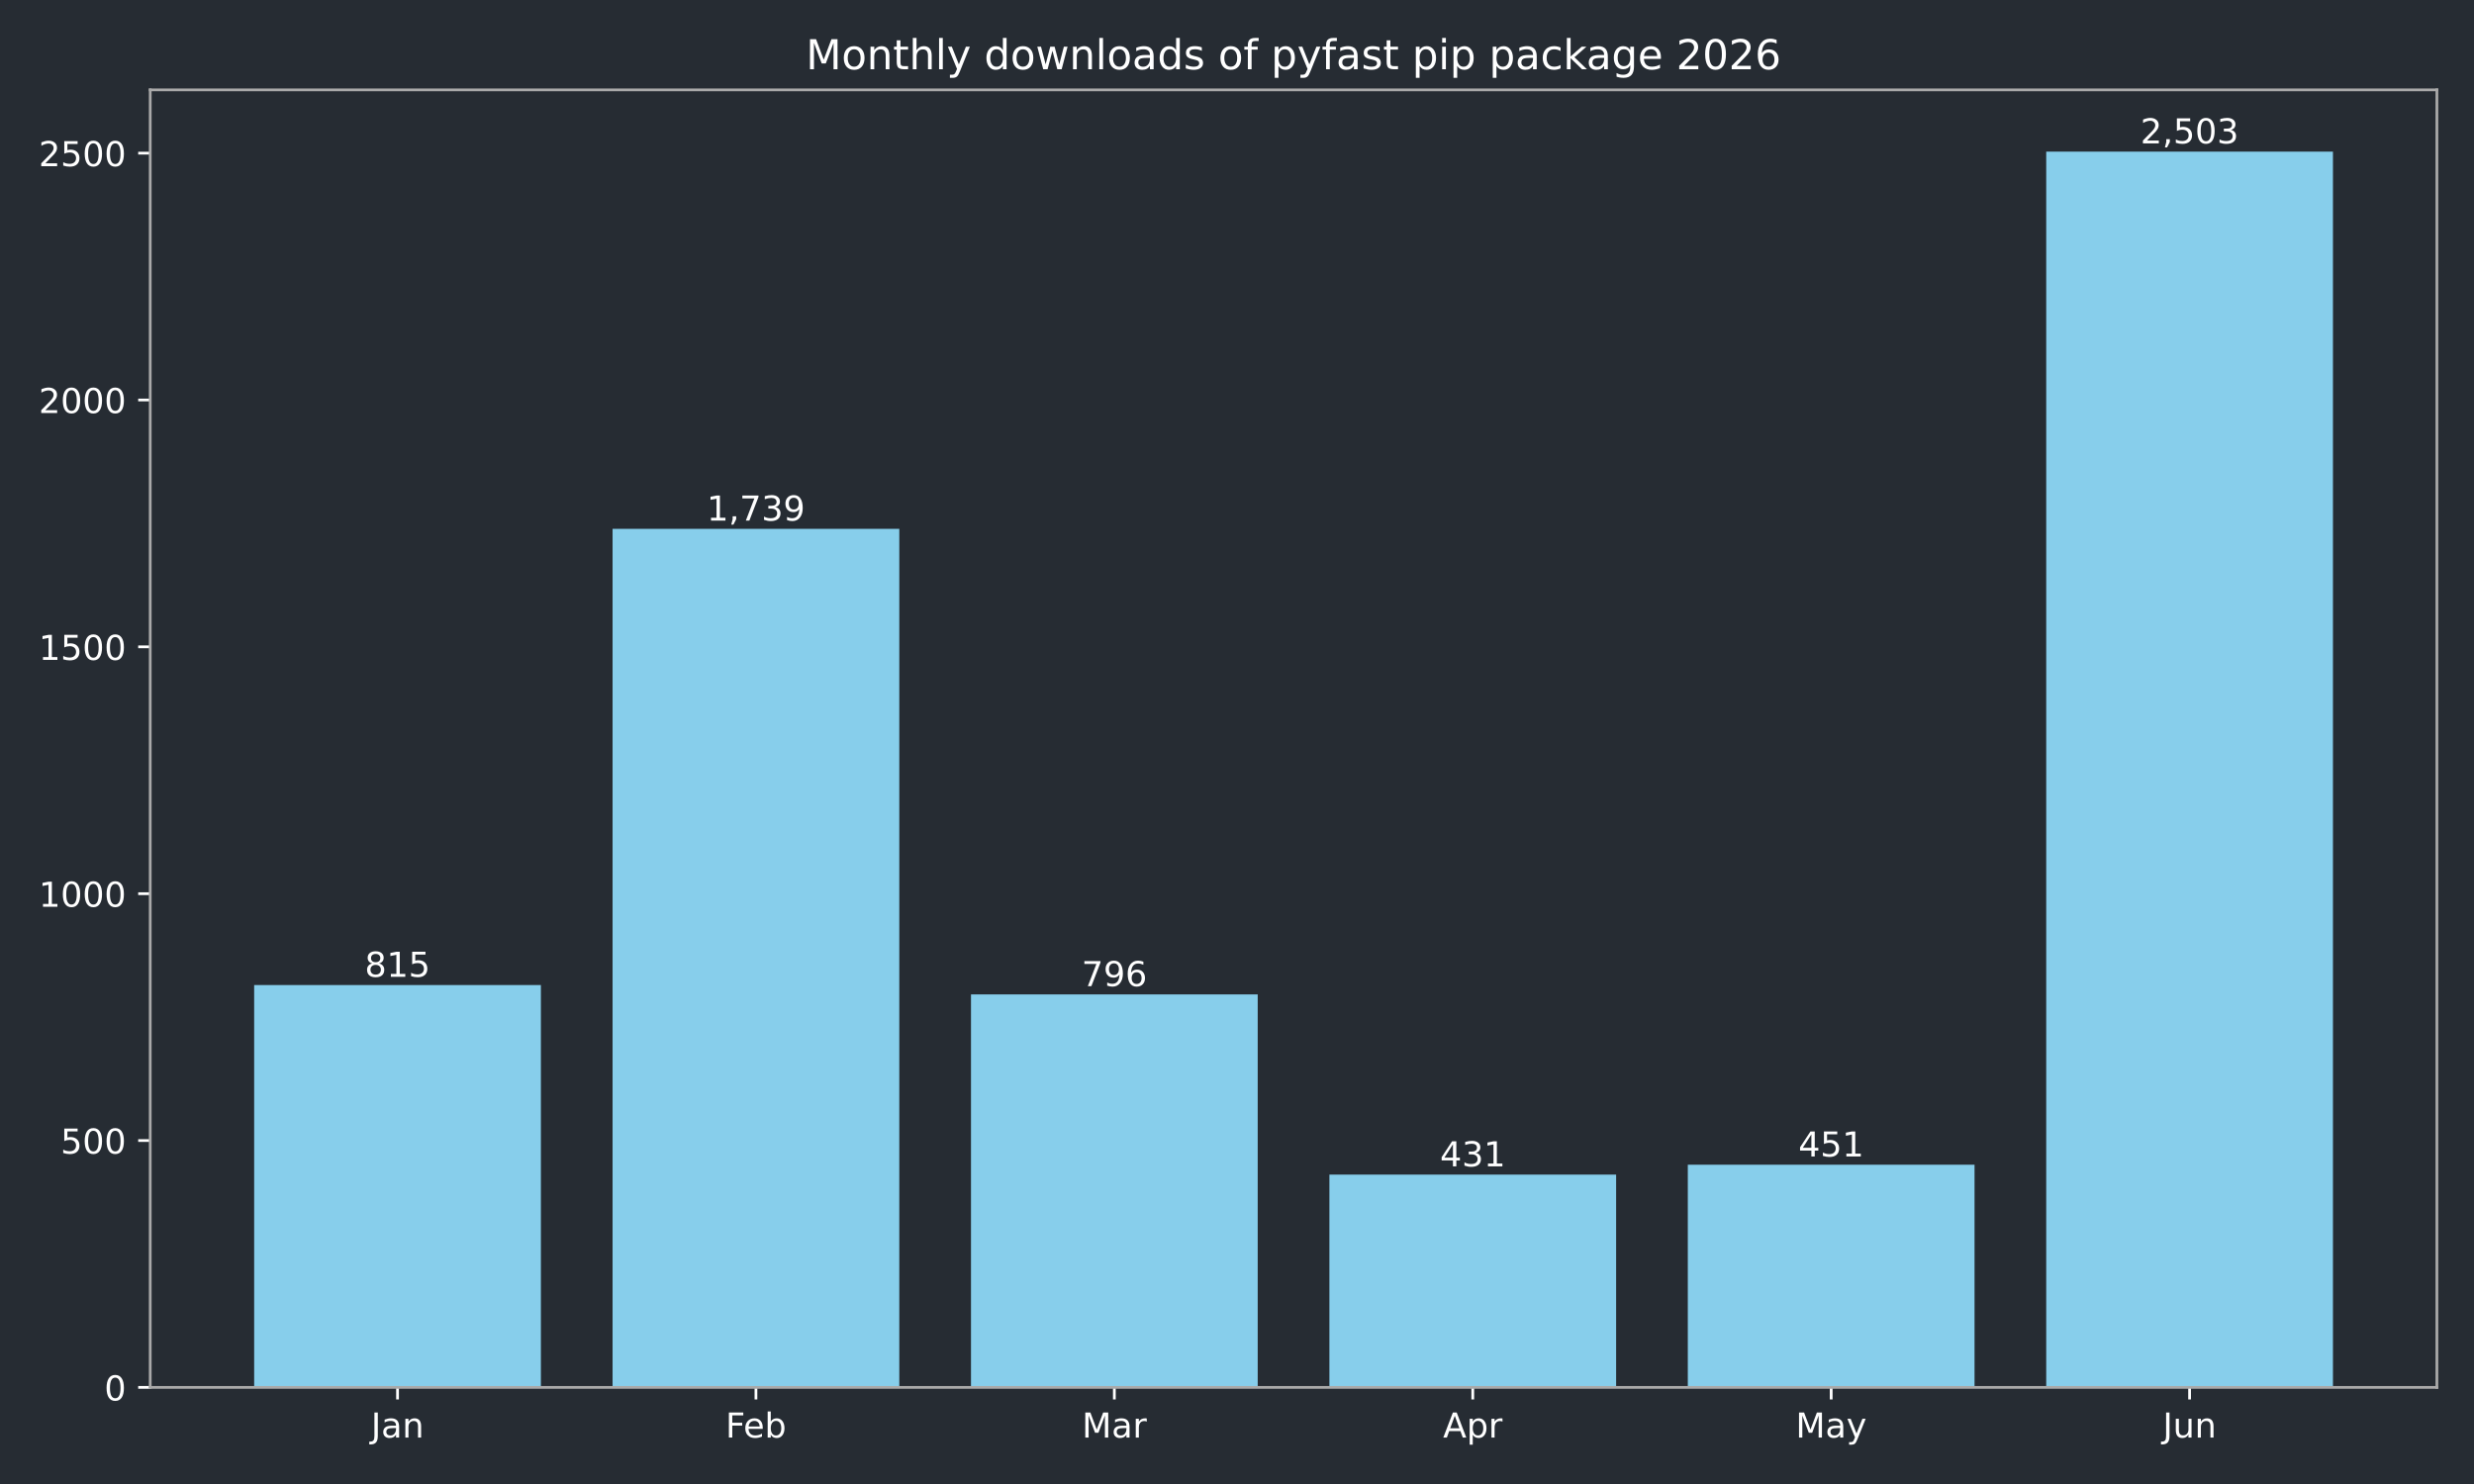
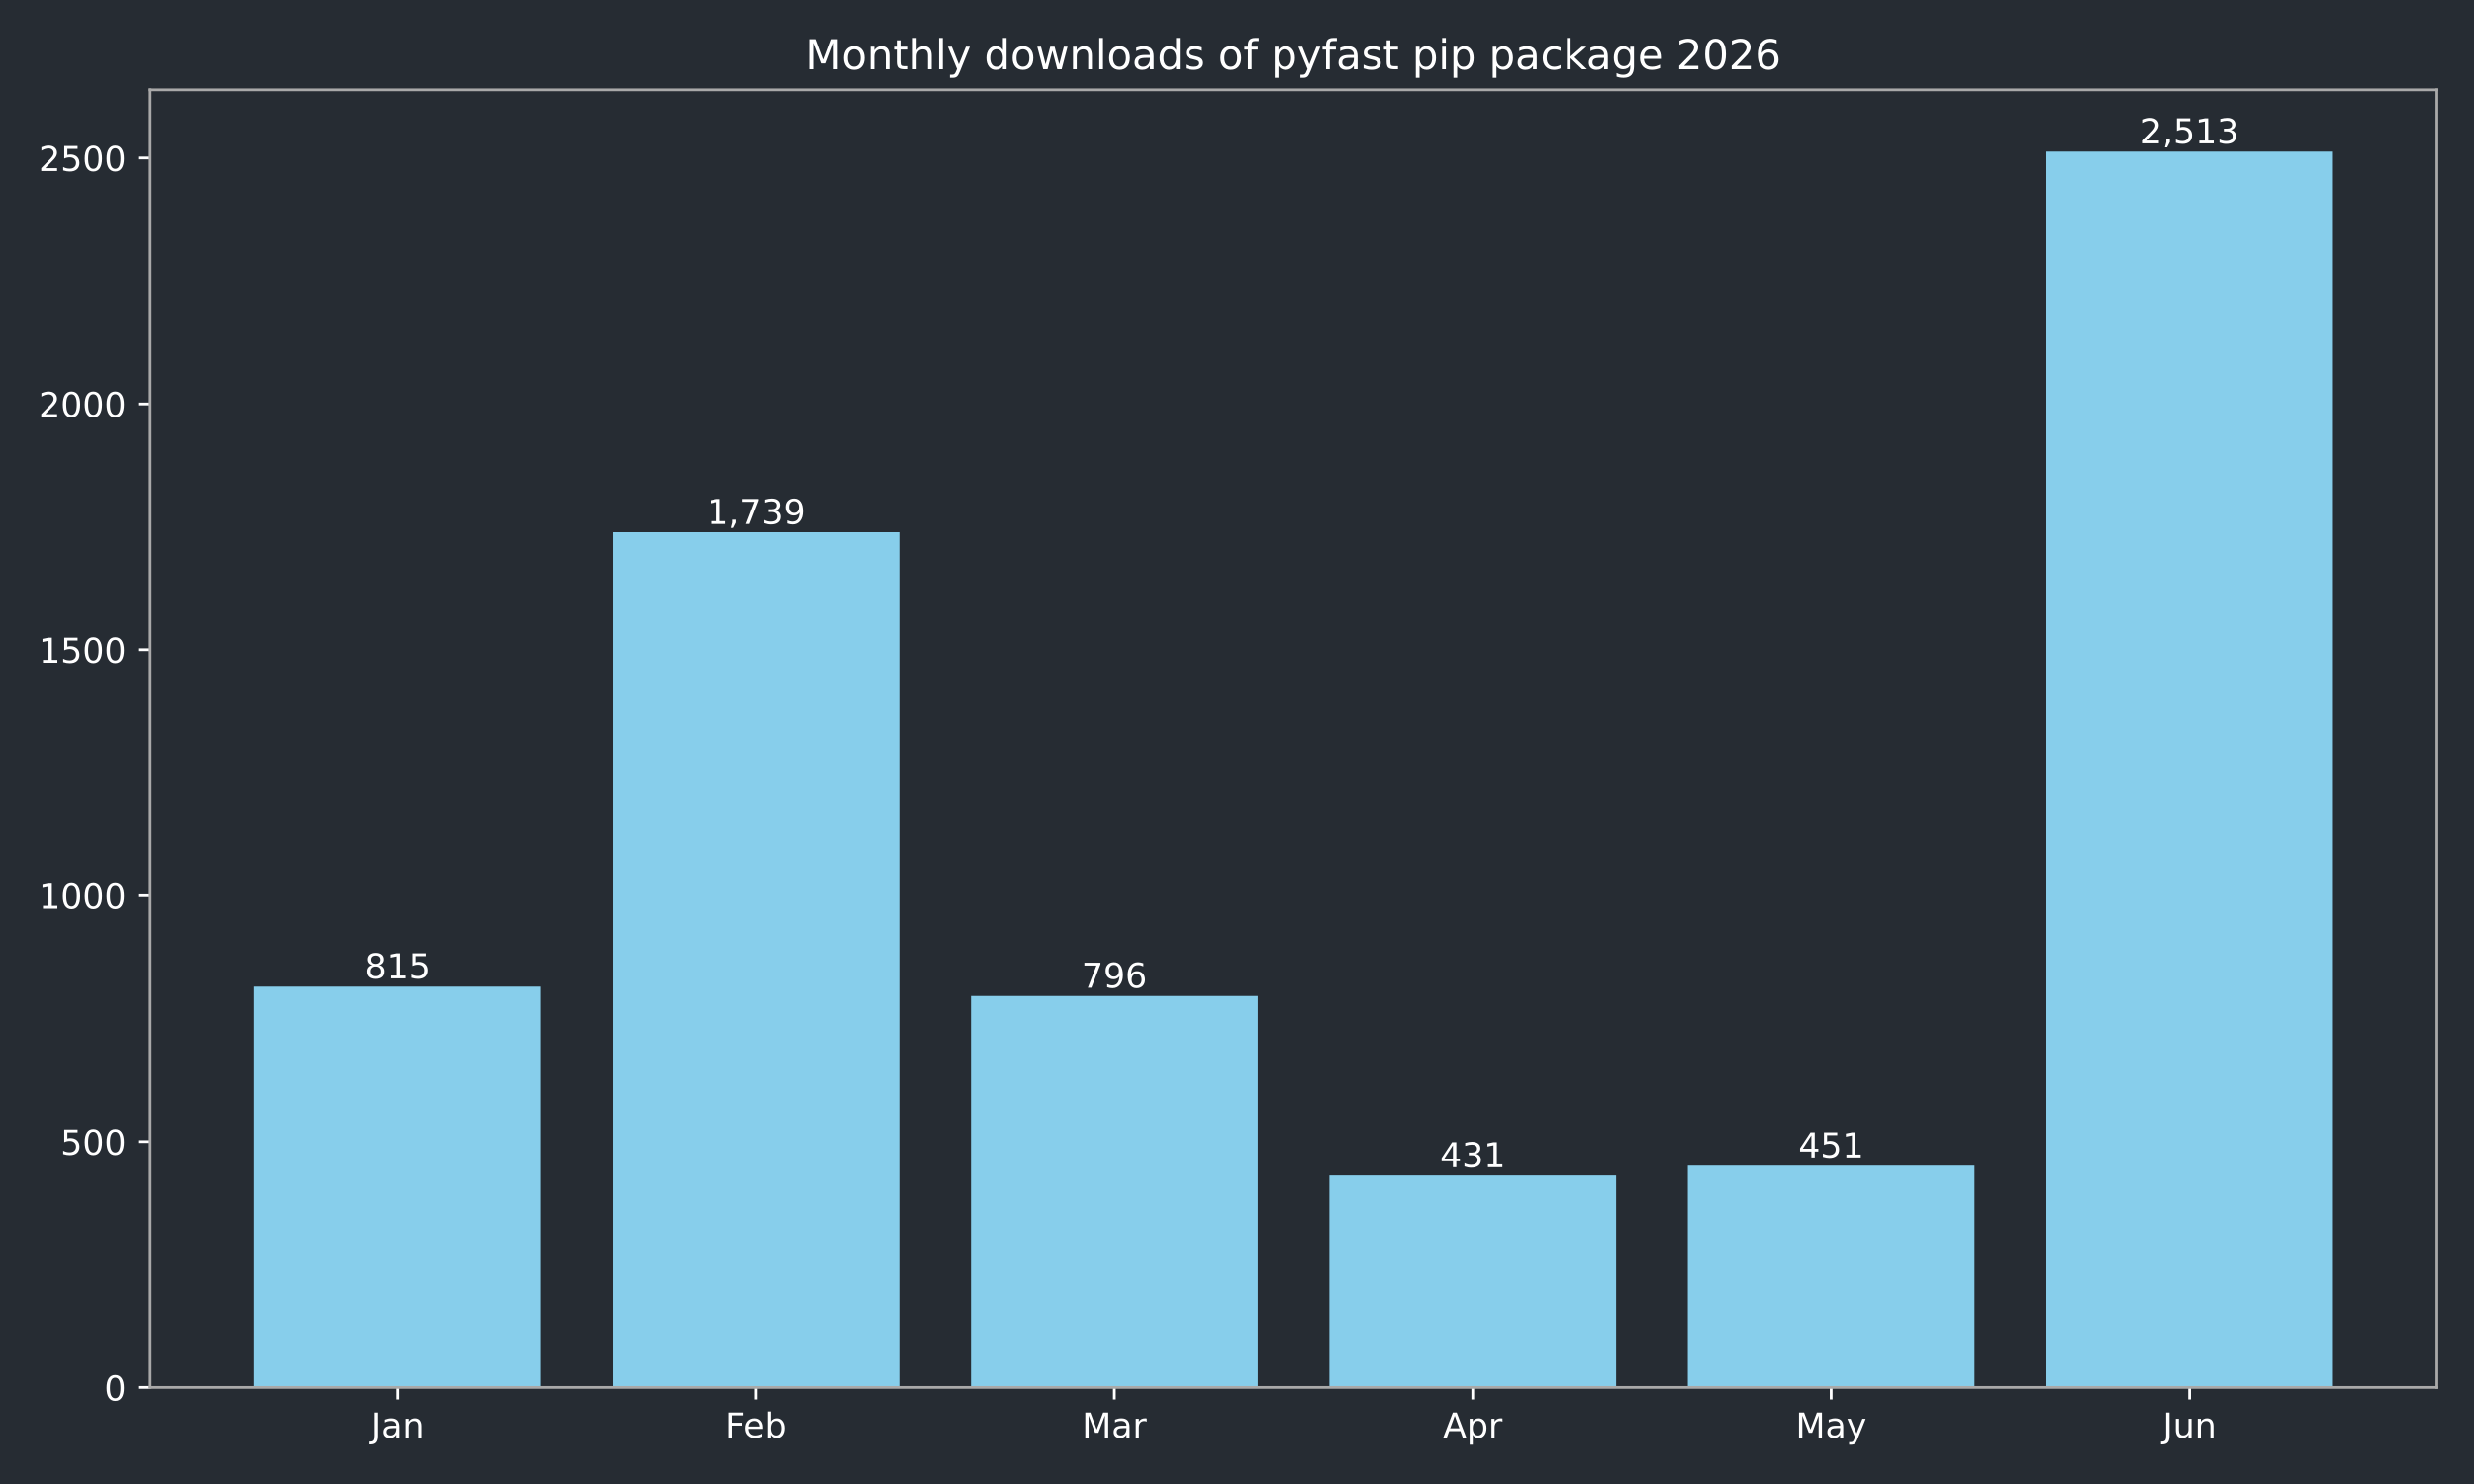
<svg xmlns="http://www.w3.org/2000/svg" xmlns:xlink="http://www.w3.org/1999/xlink" width="720pt" height="432pt" viewBox="0 0 720 432" version="1.1">
  <defs>
    <style type="text/css">*{stroke-linejoin: round; stroke-linecap: butt}</style>
  </defs>
  <g id="figure_1">
    <g id="patch_1">
      <path d="M 0 432  L 720 432  L 720 0  L 0 0  z " style="fill: #262c33" />
    </g>
    <g id="axes_1">
      <g id="patch_2">
        <path d="M 43.72 403.878  L 709.2 403.878  L 709.2 26.16  L 43.72 26.16  z " style="fill: #262c33" />
      </g>
      <g id="patch_3">
-         <path d="M 73.969 403.878  L 157.415 403.878  L 157.415 286.746  L 73.969 286.746  z " clip-path="url(#p3de3a4e38e)" style="fill: #87ceeb" />
+         <path d="M 73.969 403.878  L 157.415 403.878  L 157.415 287.212  L 73.969 287.212  z " clip-path="url(#p9ded29446f)" style="fill: #87ceeb" />
      </g>
      <g id="patch_4">
-         <path d="M 178.276 403.878  L 261.722 403.878  L 261.722 153.949  L 178.276 153.949  z " clip-path="url(#p3de3a4e38e)" style="fill: #87ceeb" />
+         <path d="M 178.276 403.878  L 261.722 403.878  L 261.722 154.943  L 178.276 154.943  z " clip-path="url(#p9ded29446f)" style="fill: #87ceeb" />
      </g>
      <g id="patch_5">
-         <path d="M 282.584 403.878  L 366.029 403.878  L 366.029 289.477  L 282.584 289.477  z " clip-path="url(#p3de3a4e38e)" style="fill: #87ceeb" />
+         <path d="M 282.584 403.878  L 366.029 403.878  L 366.029 289.932  L 282.584 289.932  z " clip-path="url(#p9ded29446f)" style="fill: #87ceeb" />
      </g>
      <g id="patch_6">
-         <path d="M 386.891 403.878  L 470.336 403.878  L 470.336 341.934  L 386.891 341.934  z " clip-path="url(#p3de3a4e38e)" style="fill: #87ceeb" />
+         <path d="M 386.891 403.878  L 470.336 403.878  L 470.336 342.181  L 386.891 342.181  z " clip-path="url(#p9ded29446f)" style="fill: #87ceeb" />
      </g>
      <g id="patch_7">
-         <path d="M 491.198 403.878  L 574.644 403.878  L 574.644 339.06  L 491.198 339.06  z " clip-path="url(#p3de3a4e38e)" style="fill: #87ceeb" />
+         <path d="M 491.198 403.878  L 574.644 403.878  L 574.644 339.318  L 491.198 339.318  z " clip-path="url(#p9ded29446f)" style="fill: #87ceeb" />
      </g>
      <g id="patch_8">
-         <path d="M 595.505 403.878  L 678.951 403.878  L 678.951 44.147  L 595.505 44.147  z " clip-path="url(#p3de3a4e38e)" style="fill: #87ceeb" />
+         <path d="M 595.505 403.878  L 678.951 403.878  L 678.951 44.147  L 595.505 44.147  z " clip-path="url(#p9ded29446f)" style="fill: #87ceeb" />
      </g>
      <g id="matplotlib.axis_1">
        <g id="xtick_1">
          <g id="line2d_1">
            <defs>
-               <path id="m561e42ad26" d="M 0 0  L 0 3.5  " style="stroke: #ffffff; stroke-width: 0.8" />
+               <path id="ma59e4123d2" d="M 0 0  L 0 3.5  " style="stroke: #ffffff; stroke-width: 0.8" />
            </defs>
            <g>
-               <use xlink:href="#m561e42ad26" x="115.692" y="403.878" style="fill: #ffffff; stroke: #ffffff; stroke-width: 0.8" />
+               <use xlink:href="#ma59e4123d2" x="115.692" y="403.878" style="fill: #ffffff; stroke: #ffffff; stroke-width: 0.8" />
            </g>
          </g>
          <g id="text_1">
            <g style="fill: #ffffff" transform="translate(107.9842 418.4753) scale(0.1 -0.1)">
              <defs>
                <path id="DejaVuSans-2d" d="M 628 4666  L 1259 4666  L 1259 325  Q 1259 -519 939 -900  Q 619 -1281 -91 -1281  L -331 -1281  L -331 -750  L -134 -750  Q 284 -750 456 -515  Q 628 -281 628 325  L 628 4666  z " transform="scale(0.015625)" />
                <path id="DejaVuSans-44" d="M 2194 1759  Q 1497 1759 1228 1600  Q 959 1441 959 1056  Q 959 750 1161 570  Q 1363 391 1709 391  Q 2188 391 2477 730  Q 2766 1069 2766 1631  L 2766 1759  L 2194 1759  z M 3341 1997  L 3341 0  L 2766 0  L 2766 531  Q 2569 213 2275 61  Q 1981 -91 1556 -91  Q 1019 -91 701 211  Q 384 513 384 1019  Q 384 1609 779 1909  Q 1175 2209 1959 2209  L 2766 2209  L 2766 2266  Q 2766 2663 2505 2880  Q 2244 3097 1772 3097  Q 1472 3097 1187 3025  Q 903 2953 641 2809  L 641 3341  Q 956 3463 1253 3523  Q 1550 3584 1831 3584  Q 2591 3584 2966 3190  Q 3341 2797 3341 1997  z " transform="scale(0.015625)" />
                <path id="DejaVuSans-51" d="M 3513 2113  L 3513 0  L 2938 0  L 2938 2094  Q 2938 2591 2744 2837  Q 2550 3084 2163 3084  Q 1697 3084 1428 2787  Q 1159 2491 1159 1978  L 1159 0  L 581 0  L 581 3500  L 1159 3500  L 1159 2956  Q 1366 3272 1645 3428  Q 1925 3584 2291 3584  Q 2894 3584 3203 3211  Q 3513 2838 3513 2113  z " transform="scale(0.015625)" />
              </defs>
              <use xlink:href="#DejaVuSans-2d" />
              <use xlink:href="#DejaVuSans-44" transform="translate(29.5 0)" />
              <use xlink:href="#DejaVuSans-51" transform="translate(90.78125 0)" />
            </g>
          </g>
        </g>
        <g id="xtick_2">
          <g id="line2d_2">
            <g>
-               <use xlink:href="#m561e42ad26" x="219.999" y="403.878" style="fill: #ffffff; stroke: #ffffff; stroke-width: 0.8" />
+               <use xlink:href="#ma59e4123d2" x="219.999" y="403.878" style="fill: #ffffff; stroke: #ffffff; stroke-width: 0.8" />
            </g>
          </g>
          <g id="text_2">
            <g style="fill: #ffffff" transform="translate(211.1461 418.4761) scale(0.1 -0.1)">
              <defs>
                <path id="DejaVuSans-29" d="M 628 4666  L 3309 4666  L 3309 4134  L 1259 4134  L 1259 2759  L 3109 2759  L 3109 2228  L 1259 2228  L 1259 0  L 628 0  L 628 4666  z " transform="scale(0.015625)" />
                <path id="DejaVuSans-48" d="M 3597 1894  L 3597 1613  L 953 1613  Q 991 1019 1311 708  Q 1631 397 2203 397  Q 2534 397 2845 478  Q 3156 559 3463 722  L 3463 178  Q 3153 47 2828 -22  Q 2503 -91 2169 -91  Q 1331 -91 842 396  Q 353 884 353 1716  Q 353 2575 817 3079  Q 1281 3584 2069 3584  Q 2775 3584 3186 3129  Q 3597 2675 3597 1894  z M 3022 2063  Q 3016 2534 2758 2815  Q 2500 3097 2075 3097  Q 1594 3097 1305 2825  Q 1016 2553 972 2059  L 3022 2063  z " transform="scale(0.015625)" />
                <path id="DejaVuSans-45" d="M 3116 1747  Q 3116 2381 2855 2742  Q 2594 3103 2138 3103  Q 1681 3103 1420 2742  Q 1159 2381 1159 1747  Q 1159 1113 1420 752  Q 1681 391 2138 391  Q 2594 391 2855 752  Q 3116 1113 3116 1747  z M 1159 2969  Q 1341 3281 1617 3432  Q 1894 3584 2278 3584  Q 2916 3584 3314 3078  Q 3713 2572 3713 1747  Q 3713 922 3314 415  Q 2916 -91 2278 -91  Q 1894 -91 1617 61  Q 1341 213 1159 525  L 1159 0  L 581 0  L 581 4863  L 1159 4863  L 1159 2969  z " transform="scale(0.015625)" />
              </defs>
              <use xlink:href="#DejaVuSans-29" />
              <use xlink:href="#DejaVuSans-48" transform="translate(52.04688 0)" />
              <use xlink:href="#DejaVuSans-45" transform="translate(113.5781 0)" />
            </g>
          </g>
        </g>
        <g id="xtick_3">
          <g id="line2d_3">
            <g>
-               <use xlink:href="#m561e42ad26" x="324.306" y="403.878" style="fill: #ffffff; stroke: #ffffff; stroke-width: 0.8" />
+               <use xlink:href="#ma59e4123d2" x="324.306" y="403.878" style="fill: #ffffff; stroke: #ffffff; stroke-width: 0.8" />
            </g>
          </g>
          <g id="text_3">
            <g style="fill: #ffffff" transform="translate(314.8728 418.4753) scale(0.1 -0.1)">
              <defs>
                <path id="DejaVuSans-30" d="M 628 4666  L 1569 4666  L 2759 1491  L 3956 4666  L 4897 4666  L 4897 0  L 4281 0  L 4281 4097  L 3078 897  L 2444 897  L 1241 4097  L 1241 0  L 628 0  L 628 4666  z " transform="scale(0.015625)" />
                <path id="DejaVuSans-55" d="M 2631 2963  Q 2534 3019 2420 3045  Q 2306 3072 2169 3072  Q 1681 3072 1420 2755  Q 1159 2438 1159 1844  L 1159 0  L 581 0  L 581 3500  L 1159 3500  L 1159 2956  Q 1341 3275 1631 3429  Q 1922 3584 2338 3584  Q 2397 3584 2469 3576  Q 2541 3569 2628 3553  L 2631 2963  z " transform="scale(0.015625)" />
              </defs>
              <use xlink:href="#DejaVuSans-30" />
              <use xlink:href="#DejaVuSans-44" transform="translate(86.28125 0)" />
              <use xlink:href="#DejaVuSans-55" transform="translate(147.5625 0)" />
            </g>
          </g>
        </g>
        <g id="xtick_4">
          <g id="line2d_4">
            <g>
-               <use xlink:href="#m561e42ad26" x="428.614" y="403.878" style="fill: #ffffff; stroke: #ffffff; stroke-width: 0.8" />
+               <use xlink:href="#ma59e4123d2" x="428.614" y="403.878" style="fill: #ffffff; stroke: #ffffff; stroke-width: 0.8" />
            </g>
          </g>
          <g id="text_4">
            <g style="fill: #ffffff" transform="translate(419.9636 418.4753) scale(0.1 -0.1)">
              <defs>
                <path id="DejaVuSans-24" d="M 2188 4044  L 1331 1722  L 3047 1722  L 2188 4044  z M 1831 4666  L 2547 4666  L 4325 0  L 3669 0  L 3244 1197  L 1141 1197  L 716 0  L 50 0  L 1831 4666  z " transform="scale(0.015625)" />
                <path id="DejaVuSans-53" d="M 1159 525  L 1159 -1331  L 581 -1331  L 581 3500  L 1159 3500  L 1159 2969  Q 1341 3281 1617 3432  Q 1894 3584 2278 3584  Q 2916 3584 3314 3078  Q 3713 2572 3713 1747  Q 3713 922 3314 415  Q 2916 -91 2278 -91  Q 1894 -91 1617 61  Q 1341 213 1159 525  z M 3116 1747  Q 3116 2381 2855 2742  Q 2594 3103 2138 3103  Q 1681 3103 1420 2742  Q 1159 2381 1159 1747  Q 1159 1113 1420 752  Q 1681 391 2138 391  Q 2594 391 2855 752  Q 3116 1113 3116 1747  z " transform="scale(0.015625)" />
              </defs>
              <use xlink:href="#DejaVuSans-24" />
              <use xlink:href="#DejaVuSans-53" transform="translate(68.40625 0)" />
              <use xlink:href="#DejaVuSans-55" transform="translate(131.8906 0)" />
            </g>
          </g>
        </g>
        <g id="xtick_5">
          <g id="line2d_5">
            <g>
-               <use xlink:href="#m561e42ad26" x="532.921" y="403.878" style="fill: #ffffff; stroke: #ffffff; stroke-width: 0.8" />
+               <use xlink:href="#ma59e4123d2" x="532.921" y="403.878" style="fill: #ffffff; stroke: #ffffff; stroke-width: 0.8" />
            </g>
          </g>
          <g id="text_5">
            <g style="fill: #ffffff" transform="translate(522.5833 418.4753) scale(0.1 -0.1)">
              <defs>
                <path id="DejaVuSans-5c" d="M 2059 -325  Q 1816 -950 1584 -1140  Q 1353 -1331 966 -1331  L 506 -1331  L 506 -850  L 844 -850  Q 1081 -850 1212 -737  Q 1344 -625 1503 -206  L 1606 56  L 191 3500  L 800 3500  L 1894 763  L 2988 3500  L 3597 3500  L 2059 -325  z " transform="scale(0.015625)" />
              </defs>
              <use xlink:href="#DejaVuSans-30" />
              <use xlink:href="#DejaVuSans-44" transform="translate(86.28125 0)" />
              <use xlink:href="#DejaVuSans-5c" transform="translate(147.5625 0)" />
            </g>
          </g>
        </g>
        <g id="xtick_6">
          <g id="line2d_6">
            <g>
-               <use xlink:href="#m561e42ad26" x="637.228" y="403.878" style="fill: #ffffff; stroke: #ffffff; stroke-width: 0.8" />
+               <use xlink:href="#ma59e4123d2" x="637.228" y="403.878" style="fill: #ffffff; stroke: #ffffff; stroke-width: 0.8" />
            </g>
          </g>
          <g id="text_6">
            <g style="fill: #ffffff" transform="translate(629.4155 418.4753) scale(0.1 -0.1)">
              <defs>
                <path id="DejaVuSans-58" d="M 544 1381  L 544 3500  L 1119 3500  L 1119 1403  Q 1119 906 1312 657  Q 1506 409 1894 409  Q 2359 409 2629 706  Q 2900 1003 2900 1516  L 2900 3500  L 3475 3500  L 3475 0  L 2900 0  L 2900 538  Q 2691 219 2414 64  Q 2138 -91 1772 -91  Q 1169 -91 856 284  Q 544 659 544 1381  z M 1991 3584  L 1991 3584  z " transform="scale(0.015625)" />
              </defs>
              <use xlink:href="#DejaVuSans-2d" />
              <use xlink:href="#DejaVuSans-58" transform="translate(29.5 0)" />
              <use xlink:href="#DejaVuSans-51" transform="translate(92.875 0)" />
            </g>
          </g>
        </g>
      </g>
      <g id="matplotlib.axis_2">
        <g id="ytick_1">
          <g id="line2d_7">
            <defs>
-               <path id="mfbcc512464" d="M 0 0  L -3.5 0  " style="stroke: #ffffff; stroke-width: 0.8" />
+               <path id="md120dd3f41" d="M 0 0  L -3.5 0  " style="stroke: #ffffff; stroke-width: 0.8" />
            </defs>
            <g>
-               <use xlink:href="#mfbcc512464" x="43.72" y="403.878" style="fill: #ffffff; stroke: #ffffff; stroke-width: 0.8" />
+               <use xlink:href="#md120dd3f41" x="43.72" y="403.878" style="fill: #ffffff; stroke: #ffffff; stroke-width: 0.8" />
            </g>
          </g>
          <g id="text_7">
            <g style="fill: #ffffff" transform="translate(30.3575 407.6765) scale(0.1 -0.1)">
              <defs>
                <path id="DejaVuSans-13" d="M 2034 4250  Q 1547 4250 1301 3770  Q 1056 3291 1056 2328  Q 1056 1369 1301 889  Q 1547 409 2034 409  Q 2525 409 2770 889  Q 3016 1369 3016 2328  Q 3016 3291 2770 3770  Q 2525 4250 2034 4250  z M 2034 4750  Q 2819 4750 3233 4129  Q 3647 3509 3647 2328  Q 3647 1150 3233 529  Q 2819 -91 2034 -91  Q 1250 -91 836 529  Q 422 1150 422 2328  Q 422 3509 836 4129  Q 1250 4750 2034 4750  z " transform="scale(0.015625)" />
              </defs>
              <use xlink:href="#DejaVuSans-13" />
            </g>
          </g>
        </g>
        <g id="ytick_2">
          <g id="line2d_8">
            <g>
-               <use xlink:href="#mfbcc512464" x="43.72" y="332.018" style="fill: #ffffff; stroke: #ffffff; stroke-width: 0.8" />
+               <use xlink:href="#md120dd3f41" x="43.72" y="332.304" style="fill: #ffffff; stroke: #ffffff; stroke-width: 0.8" />
            </g>
          </g>
          <g id="text_8">
-             <g style="fill: #ffffff" transform="translate(17.6325 335.8165) scale(0.1 -0.1)">
+             <g style="fill: #ffffff" transform="translate(17.6325 336.1024) scale(0.1 -0.1)">
              <defs>
                <path id="DejaVuSans-18" d="M 691 4666  L 3169 4666  L 3169 4134  L 1269 4134  L 1269 2991  Q 1406 3038 1543 3061  Q 1681 3084 1819 3084  Q 2600 3084 3056 2656  Q 3513 2228 3513 1497  Q 3513 744 3044 326  Q 2575 -91 1722 -91  Q 1428 -91 1123 -41  Q 819 9 494 109  L 494 744  Q 775 591 1075 516  Q 1375 441 1709 441  Q 2250 441 2565 725  Q 2881 1009 2881 1497  Q 2881 1984 2565 2268  Q 2250 2553 1709 2553  Q 1456 2553 1204 2497  Q 953 2441 691 2322  L 691 4666  z " transform="scale(0.015625)" />
              </defs>
              <use xlink:href="#DejaVuSans-18" />
              <use xlink:href="#DejaVuSans-13" transform="translate(63.625 0)" />
              <use xlink:href="#DejaVuSans-13" transform="translate(127.25 0)" />
            </g>
          </g>
        </g>
        <g id="ytick_3">
          <g id="line2d_9">
            <g>
-               <use xlink:href="#mfbcc512464" x="43.72" y="260.158" style="fill: #ffffff; stroke: #ffffff; stroke-width: 0.8" />
+               <use xlink:href="#md120dd3f41" x="43.72" y="260.73" style="fill: #ffffff; stroke: #ffffff; stroke-width: 0.8" />
            </g>
          </g>
          <g id="text_9">
-             <g style="fill: #ffffff" transform="translate(11.27 263.9565) scale(0.1 -0.1)">
+             <g style="fill: #ffffff" transform="translate(11.27 264.5284) scale(0.1 -0.1)">
              <defs>
                <path id="DejaVuSans-14" d="M 794 531  L 1825 531  L 1825 4091  L 703 3866  L 703 4441  L 1819 4666  L 2450 4666  L 2450 531  L 3481 531  L 3481 0  L 794 0  L 794 531  z " transform="scale(0.015625)" />
              </defs>
              <use xlink:href="#DejaVuSans-14" />
              <use xlink:href="#DejaVuSans-13" transform="translate(63.625 0)" />
              <use xlink:href="#DejaVuSans-13" transform="translate(127.25 0)" />
              <use xlink:href="#DejaVuSans-13" transform="translate(190.875 0)" />
            </g>
          </g>
        </g>
        <g id="ytick_4">
          <g id="line2d_10">
            <g>
-               <use xlink:href="#mfbcc512464" x="43.72" y="188.298" style="fill: #ffffff; stroke: #ffffff; stroke-width: 0.8" />
+               <use xlink:href="#md120dd3f41" x="43.72" y="189.156" style="fill: #ffffff; stroke: #ffffff; stroke-width: 0.8" />
            </g>
          </g>
          <g id="text_10">
-             <g style="fill: #ffffff" transform="translate(11.27 192.0965) scale(0.1 -0.1)">
+             <g style="fill: #ffffff" transform="translate(11.27 192.9544) scale(0.1 -0.1)">
              <use xlink:href="#DejaVuSans-14" />
              <use xlink:href="#DejaVuSans-18" transform="translate(63.625 0)" />
              <use xlink:href="#DejaVuSans-13" transform="translate(127.25 0)" />
              <use xlink:href="#DejaVuSans-13" transform="translate(190.875 0)" />
            </g>
          </g>
        </g>
        <g id="ytick_5">
          <g id="line2d_11">
            <g>
-               <use xlink:href="#mfbcc512464" x="43.72" y="116.438" style="fill: #ffffff; stroke: #ffffff; stroke-width: 0.8" />
+               <use xlink:href="#md120dd3f41" x="43.72" y="117.582" style="fill: #ffffff; stroke: #ffffff; stroke-width: 0.8" />
            </g>
          </g>
          <g id="text_11">
-             <g style="fill: #ffffff" transform="translate(11.27 120.2365) scale(0.1 -0.1)">
+             <g style="fill: #ffffff" transform="translate(11.27 121.3803) scale(0.1 -0.1)">
              <defs>
                <path id="DejaVuSans-15" d="M 1228 531  L 3431 531  L 3431 0  L 469 0  L 469 531  Q 828 903 1448 1529  Q 2069 2156 2228 2338  Q 2531 2678 2651 2914  Q 2772 3150 2772 3378  Q 2772 3750 2511 3984  Q 2250 4219 1831 4219  Q 1534 4219 1204 4116  Q 875 4013 500 3803  L 500 4441  Q 881 4594 1212 4672  Q 1544 4750 1819 4750  Q 2544 4750 2975 4387  Q 3406 4025 3406 3419  Q 3406 3131 3298 2873  Q 3191 2616 2906 2266  Q 2828 2175 2409 1742  Q 1991 1309 1228 531  z " transform="scale(0.015625)" />
              </defs>
              <use xlink:href="#DejaVuSans-15" />
              <use xlink:href="#DejaVuSans-13" transform="translate(63.625 0)" />
              <use xlink:href="#DejaVuSans-13" transform="translate(127.25 0)" />
              <use xlink:href="#DejaVuSans-13" transform="translate(190.875 0)" />
            </g>
          </g>
        </g>
        <g id="ytick_6">
          <g id="line2d_12">
            <g>
-               <use xlink:href="#mfbcc512464" x="43.72" y="44.578" style="fill: #ffffff; stroke: #ffffff; stroke-width: 0.8" />
+               <use xlink:href="#md120dd3f41" x="43.72" y="46.007" style="fill: #ffffff; stroke: #ffffff; stroke-width: 0.8" />
            </g>
          </g>
          <g id="text_12">
-             <g style="fill: #ffffff" transform="translate(11.27 48.37654) scale(0.1 -0.1)">
+             <g style="fill: #ffffff" transform="translate(11.27 49.80631) scale(0.1 -0.1)">
              <use xlink:href="#DejaVuSans-15" />
              <use xlink:href="#DejaVuSans-18" transform="translate(63.625 0)" />
              <use xlink:href="#DejaVuSans-13" transform="translate(127.25 0)" />
              <use xlink:href="#DejaVuSans-13" transform="translate(190.875 0)" />
            </g>
          </g>
        </g>
      </g>
      <g id="patch_9">
        <path d="M 43.72 403.878  L 43.72 26.16  " style="fill: none; stroke: #a9a9a9; stroke-width: 0.8; stroke-linejoin: miter; stroke-linecap: square" />
      </g>
      <g id="patch_10">
        <path d="M 709.2 403.878  L 709.2 26.16  " style="fill: none; stroke: #a9a9a9; stroke-width: 0.8; stroke-linejoin: miter; stroke-linecap: square" />
      </g>
      <g id="patch_11">
        <path d="M 43.72 403.878  L 709.2 403.878  " style="fill: none; stroke: #a9a9a9; stroke-width: 0.8; stroke-linejoin: miter; stroke-linecap: square" />
      </g>
      <g id="patch_12">
        <path d="M 43.72 26.16  L 709.2 26.16  " style="fill: none; stroke: #a9a9a9; stroke-width: 0.8; stroke-linejoin: miter; stroke-linecap: square" />
      </g>
      <g id="text_13">
-         <g style="fill: #ffffff" transform="translate(106.1482 284.3435) scale(0.1 -0.1)">
+         <g style="fill: #ffffff" transform="translate(106.1482 284.8096) scale(0.1 -0.1)">
          <defs>
            <path id="DejaVuSans-1b" d="M 2034 2216  Q 1584 2216 1326 1975  Q 1069 1734 1069 1313  Q 1069 891 1326 650  Q 1584 409 2034 409  Q 2484 409 2743 651  Q 3003 894 3003 1313  Q 3003 1734 2745 1975  Q 2488 2216 2034 2216  z M 1403 2484  Q 997 2584 770 2862  Q 544 3141 544 3541  Q 544 4100 942 4425  Q 1341 4750 2034 4750  Q 2731 4750 3128 4425  Q 3525 4100 3525 3541  Q 3525 3141 3298 2862  Q 3072 2584 2669 2484  Q 3125 2378 3379 2068  Q 3634 1759 3634 1313  Q 3634 634 3220 271  Q 2806 -91 2034 -91  Q 1263 -91 848 271  Q 434 634 434 1313  Q 434 1759 690 2068  Q 947 2378 1403 2484  z M 1172 3481  Q 1172 3119 1398 2916  Q 1625 2713 2034 2713  Q 2441 2713 2670 2916  Q 2900 3119 2900 3481  Q 2900 3844 2670 4047  Q 2441 4250 2034 4250  Q 1625 4250 1398 4047  Q 1172 3844 1172 3481  z " transform="scale(0.015625)" />
          </defs>
          <use xlink:href="#DejaVuSans-1b" />
          <use xlink:href="#DejaVuSans-14" transform="translate(63.625 0)" />
          <use xlink:href="#DejaVuSans-18" transform="translate(127.25 0)" />
        </g>
      </g>
      <g id="text_14">
-         <g style="fill: #ffffff" transform="translate(205.6851 151.5463) scale(0.1 -0.1)">
+         <g style="fill: #ffffff" transform="translate(205.6851 152.5408) scale(0.1 -0.1)">
          <defs>
            <path id="DejaVuSans-f" d="M 750 794  L 1409 794  L 1409 256  L 897 -744  L 494 -744  L 750 256  L 750 794  z " transform="scale(0.015625)" />
            <path id="DejaVuSans-1a" d="M 525 4666  L 3525 4666  L 3525 4397  L 1831 0  L 1172 0  L 2766 4134  L 525 4134  L 525 4666  z " transform="scale(0.015625)" />
            <path id="DejaVuSans-16" d="M 2597 2516  Q 3050 2419 3304 2112  Q 3559 1806 3559 1356  Q 3559 666 3084 287  Q 2609 -91 1734 -91  Q 1441 -91 1130 -33  Q 819 25 488 141  L 488 750  Q 750 597 1062 519  Q 1375 441 1716 441  Q 2309 441 2620 675  Q 2931 909 2931 1356  Q 2931 1769 2642 2001  Q 2353 2234 1838 2234  L 1294 2234  L 1294 2753  L 1863 2753  Q 2328 2753 2575 2939  Q 2822 3125 2822 3475  Q 2822 3834 2567 4026  Q 2313 4219 1838 4219  Q 1578 4219 1281 4162  Q 984 4106 628 3988  L 628 4550  Q 988 4650 1302 4700  Q 1616 4750 1894 4750  Q 2613 4750 3031 4423  Q 3450 4097 3450 3541  Q 3450 3153 3228 2886  Q 3006 2619 2597 2516  z " transform="scale(0.015625)" />
            <path id="DejaVuSans-1c" d="M 703 97  L 703 672  Q 941 559 1184 500  Q 1428 441 1663 441  Q 2288 441 2617 861  Q 2947 1281 2994 2138  Q 2813 1869 2534 1725  Q 2256 1581 1919 1581  Q 1219 1581 811 2004  Q 403 2428 403 3163  Q 403 3881 828 4315  Q 1253 4750 1959 4750  Q 2769 4750 3195 4129  Q 3622 3509 3622 2328  Q 3622 1225 3098 567  Q 2575 -91 1691 -91  Q 1453 -91 1209 -44  Q 966 3 703 97  z M 1959 2075  Q 2384 2075 2632 2365  Q 2881 2656 2881 3163  Q 2881 3666 2632 3958  Q 2384 4250 1959 4250  Q 1534 4250 1286 3958  Q 1038 3666 1038 3163  Q 1038 2656 1286 2365  Q 1534 2075 1959 2075  z " transform="scale(0.015625)" />
          </defs>
          <use xlink:href="#DejaVuSans-14" />
          <use xlink:href="#DejaVuSans-f" transform="translate(63.625 0)" />
          <use xlink:href="#DejaVuSans-1a" transform="translate(95.40625 0)" />
          <use xlink:href="#DejaVuSans-16" transform="translate(159.0312 0)" />
          <use xlink:href="#DejaVuSans-1c" transform="translate(222.6562 0)" />
        </g>
      </g>
      <g id="text_15">
-         <g style="fill: #ffffff" transform="translate(314.7626 287.0742) scale(0.1 -0.1)">
+         <g style="fill: #ffffff" transform="translate(314.7626 287.5294) scale(0.1 -0.1)">
          <defs>
            <path id="DejaVuSans-19" d="M 2113 2584  Q 1688 2584 1439 2293  Q 1191 2003 1191 1497  Q 1191 994 1439 701  Q 1688 409 2113 409  Q 2538 409 2786 701  Q 3034 994 3034 1497  Q 3034 2003 2786 2293  Q 2538 2584 2113 2584  z M 3366 4563  L 3366 3988  Q 3128 4100 2886 4159  Q 2644 4219 2406 4219  Q 1781 4219 1451 3797  Q 1122 3375 1075 2522  Q 1259 2794 1537 2939  Q 1816 3084 2150 3084  Q 2853 3084 3261 2657  Q 3669 2231 3669 1497  Q 3669 778 3244 343  Q 2819 -91 2113 -91  Q 1303 -91 875 529  Q 447 1150 447 2328  Q 447 3434 972 4092  Q 1497 4750 2381 4750  Q 2619 4750 2861 4703  Q 3103 4656 3366 4563  z " transform="scale(0.015625)" />
          </defs>
          <use xlink:href="#DejaVuSans-1a" />
          <use xlink:href="#DejaVuSans-1c" transform="translate(63.625 0)" />
          <use xlink:href="#DejaVuSans-19" transform="translate(127.25 0)" />
        </g>
      </g>
      <g id="text_16">
-         <g style="fill: #ffffff" transform="translate(419.0699 339.532) scale(0.1 -0.1)">
+         <g style="fill: #ffffff" transform="translate(419.0699 339.7785) scale(0.1 -0.1)">
          <defs>
            <path id="DejaVuSans-17" d="M 2419 4116  L 825 1625  L 2419 1625  L 2419 4116  z M 2253 4666  L 3047 4666  L 3047 1625  L 3713 1625  L 3713 1100  L 3047 1100  L 3047 0  L 2419 0  L 2419 1100  L 313 1100  L 313 1709  L 2253 4666  z " transform="scale(0.015625)" />
          </defs>
          <use xlink:href="#DejaVuSans-17" />
          <use xlink:href="#DejaVuSans-16" transform="translate(63.625 0)" />
          <use xlink:href="#DejaVuSans-14" transform="translate(127.25 0)" />
        </g>
      </g>
      <g id="text_17">
-         <g style="fill: #ffffff" transform="translate(523.3771 336.6576) scale(0.1 -0.1)">
+         <g style="fill: #ffffff" transform="translate(523.3771 336.9155) scale(0.1 -0.1)">
          <use xlink:href="#DejaVuSans-17" />
          <use xlink:href="#DejaVuSans-18" transform="translate(63.625 0)" />
          <use xlink:href="#DejaVuSans-14" transform="translate(127.25 0)" />
        </g>
      </g>
      <g id="text_18">
        <g style="fill: #ffffff" transform="translate(622.914 41.74421) scale(0.1 -0.1)">
          <use xlink:href="#DejaVuSans-15" />
          <use xlink:href="#DejaVuSans-f" transform="translate(63.625 0)" />
          <use xlink:href="#DejaVuSans-18" transform="translate(95.40625 0)" />
-           <use xlink:href="#DejaVuSans-13" transform="translate(159.0312 0)" />
+           <use xlink:href="#DejaVuSans-14" transform="translate(159.0312 0)" />
          <use xlink:href="#DejaVuSans-16" transform="translate(222.6562 0)" />
        </g>
      </g>
      <g id="text_19">
        <g style="fill: #ffffff" transform="translate(234.5581 20.16) scale(0.12 -0.12)">
          <defs>
            <path id="DejaVuSans-52" d="M 1959 3097  Q 1497 3097 1228 2736  Q 959 2375 959 1747  Q 959 1119 1226 758  Q 1494 397 1959 397  Q 2419 397 2687 759  Q 2956 1122 2956 1747  Q 2956 2369 2687 2733  Q 2419 3097 1959 3097  z M 1959 3584  Q 2709 3584 3137 3096  Q 3566 2609 3566 1747  Q 3566 888 3137 398  Q 2709 -91 1959 -91  Q 1206 -91 779 398  Q 353 888 353 1747  Q 353 2609 779 3096  Q 1206 3584 1959 3584  z " transform="scale(0.015625)" />
            <path id="DejaVuSans-57" d="M 1172 4494  L 1172 3500  L 2356 3500  L 2356 3053  L 1172 3053  L 1172 1153  Q 1172 725 1289 603  Q 1406 481 1766 481  L 2356 481  L 2356 0  L 1766 0  Q 1100 0 847 248  Q 594 497 594 1153  L 594 3053  L 172 3053  L 172 3500  L 594 3500  L 594 4494  L 1172 4494  z " transform="scale(0.015625)" />
            <path id="DejaVuSans-4b" d="M 3513 2113  L 3513 0  L 2938 0  L 2938 2094  Q 2938 2591 2744 2837  Q 2550 3084 2163 3084  Q 1697 3084 1428 2787  Q 1159 2491 1159 1978  L 1159 0  L 581 0  L 581 4863  L 1159 4863  L 1159 2956  Q 1366 3272 1645 3428  Q 1925 3584 2291 3584  Q 2894 3584 3203 3211  Q 3513 2838 3513 2113  z " transform="scale(0.015625)" />
            <path id="DejaVuSans-4f" d="M 603 4863  L 1178 4863  L 1178 0  L 603 0  L 603 4863  z " transform="scale(0.015625)" />
            <path id="DejaVuSans-3" transform="scale(0.015625)" />
            <path id="DejaVuSans-47" d="M 2906 2969  L 2906 4863  L 3481 4863  L 3481 0  L 2906 0  L 2906 525  Q 2725 213 2448 61  Q 2172 -91 1784 -91  Q 1150 -91 751 415  Q 353 922 353 1747  Q 353 2572 751 3078  Q 1150 3584 1784 3584  Q 2172 3584 2448 3432  Q 2725 3281 2906 2969  z M 947 1747  Q 947 1113 1208 752  Q 1469 391 1925 391  Q 2381 391 2643 752  Q 2906 1113 2906 1747  Q 2906 2381 2643 2742  Q 2381 3103 1925 3103  Q 1469 3103 1208 2742  Q 947 2381 947 1747  z " transform="scale(0.015625)" />
            <path id="DejaVuSans-5a" d="M 269 3500  L 844 3500  L 1563 769  L 2278 3500  L 2956 3500  L 3675 769  L 4391 3500  L 4966 3500  L 4050 0  L 3372 0  L 2619 2869  L 1863 0  L 1184 0  L 269 3500  z " transform="scale(0.015625)" />
            <path id="DejaVuSans-56" d="M 2834 3397  L 2834 2853  Q 2591 2978 2328 3040  Q 2066 3103 1784 3103  Q 1356 3103 1142 2972  Q 928 2841 928 2578  Q 928 2378 1081 2264  Q 1234 2150 1697 2047  L 1894 2003  Q 2506 1872 2764 1633  Q 3022 1394 3022 966  Q 3022 478 2636 193  Q 2250 -91 1575 -91  Q 1294 -91 989 -36  Q 684 19 347 128  L 347 722  Q 666 556 975 473  Q 1284 391 1588 391  Q 1994 391 2212 530  Q 2431 669 2431 922  Q 2431 1156 2273 1281  Q 2116 1406 1581 1522  L 1381 1569  Q 847 1681 609 1914  Q 372 2147 372 2553  Q 372 3047 722 3315  Q 1072 3584 1716 3584  Q 2034 3584 2315 3537  Q 2597 3491 2834 3397  z " transform="scale(0.015625)" />
            <path id="DejaVuSans-49" d="M 2375 4863  L 2375 4384  L 1825 4384  Q 1516 4384 1395 4259  Q 1275 4134 1275 3809  L 1275 3500  L 2222 3500  L 2222 3053  L 1275 3053  L 1275 0  L 697 0  L 697 3053  L 147 3053  L 147 3500  L 697 3500  L 697 3744  Q 697 4328 969 4595  Q 1241 4863 1831 4863  L 2375 4863  z " transform="scale(0.015625)" />
            <path id="DejaVuSans-4c" d="M 603 3500  L 1178 3500  L 1178 0  L 603 0  L 603 3500  z M 603 4863  L 1178 4863  L 1178 4134  L 603 4134  L 603 4863  z " transform="scale(0.015625)" />
            <path id="DejaVuSans-46" d="M 3122 3366  L 3122 2828  Q 2878 2963 2633 3030  Q 2388 3097 2138 3097  Q 1578 3097 1268 2742  Q 959 2388 959 1747  Q 959 1106 1268 751  Q 1578 397 2138 397  Q 2388 397 2633 464  Q 2878 531 3122 666  L 3122 134  Q 2881 22 2623 -34  Q 2366 -91 2075 -91  Q 1284 -91 818 406  Q 353 903 353 1747  Q 353 2603 823 3093  Q 1294 3584 2113 3584  Q 2378 3584 2631 3529  Q 2884 3475 3122 3366  z " transform="scale(0.015625)" />
            <path id="DejaVuSans-4e" d="M 581 4863  L 1159 4863  L 1159 1991  L 2875 3500  L 3609 3500  L 1753 1863  L 3688 0  L 2938 0  L 1159 1709  L 1159 0  L 581 0  L 581 4863  z " transform="scale(0.015625)" />
            <path id="DejaVuSans-4a" d="M 2906 1791  Q 2906 2416 2648 2759  Q 2391 3103 1925 3103  Q 1463 3103 1205 2759  Q 947 2416 947 1791  Q 947 1169 1205 825  Q 1463 481 1925 481  Q 2391 481 2648 825  Q 2906 1169 2906 1791  z M 3481 434  Q 3481 -459 3084 -895  Q 2688 -1331 1869 -1331  Q 1566 -1331 1297 -1286  Q 1028 -1241 775 -1147  L 775 -588  Q 1028 -725 1275 -790  Q 1522 -856 1778 -856  Q 2344 -856 2625 -561  Q 2906 -266 2906 331  L 2906 616  Q 2728 306 2450 153  Q 2172 0 1784 0  Q 1141 0 747 490  Q 353 981 353 1791  Q 353 2603 747 3093  Q 1141 3584 1784 3584  Q 2172 3584 2450 3431  Q 2728 3278 2906 2969  L 2906 3500  L 3481 3500  L 3481 434  z " transform="scale(0.015625)" />
          </defs>
          <use xlink:href="#DejaVuSans-30" />
          <use xlink:href="#DejaVuSans-52" transform="translate(86.28125 0)" />
          <use xlink:href="#DejaVuSans-51" transform="translate(147.4688 0)" />
          <use xlink:href="#DejaVuSans-57" transform="translate(210.8438 0)" />
          <use xlink:href="#DejaVuSans-4b" transform="translate(250.0469 0)" />
          <use xlink:href="#DejaVuSans-4f" transform="translate(313.4219 0)" />
          <use xlink:href="#DejaVuSans-5c" transform="translate(341.2031 0)" />
          <use xlink:href="#DejaVuSans-3" transform="translate(400.3906 0)" />
          <use xlink:href="#DejaVuSans-47" transform="translate(432.1719 0)" />
          <use xlink:href="#DejaVuSans-52" transform="translate(495.6562 0)" />
          <use xlink:href="#DejaVuSans-5a" transform="translate(556.8438 0)" />
          <use xlink:href="#DejaVuSans-51" transform="translate(638.625 0)" />
          <use xlink:href="#DejaVuSans-4f" transform="translate(702 0)" />
          <use xlink:href="#DejaVuSans-52" transform="translate(729.7812 0)" />
          <use xlink:href="#DejaVuSans-44" transform="translate(790.9688 0)" />
          <use xlink:href="#DejaVuSans-47" transform="translate(852.25 0)" />
          <use xlink:href="#DejaVuSans-56" transform="translate(915.7344 0)" />
          <use xlink:href="#DejaVuSans-3" transform="translate(967.8281 0)" />
          <use xlink:href="#DejaVuSans-52" transform="translate(999.6094 0)" />
          <use xlink:href="#DejaVuSans-49" transform="translate(1060.797 0)" />
          <use xlink:href="#DejaVuSans-3" transform="translate(1096 0)" />
          <use xlink:href="#DejaVuSans-53" transform="translate(1127.781 0)" />
          <use xlink:href="#DejaVuSans-5c" transform="translate(1191.266 0)" />
          <use xlink:href="#DejaVuSans-49" transform="translate(1250.453 0)" />
          <use xlink:href="#DejaVuSans-44" transform="translate(1285.656 0)" />
          <use xlink:href="#DejaVuSans-56" transform="translate(1346.938 0)" />
          <use xlink:href="#DejaVuSans-57" transform="translate(1399.031 0)" />
          <use xlink:href="#DejaVuSans-3" transform="translate(1438.234 0)" />
          <use xlink:href="#DejaVuSans-53" transform="translate(1470.016 0)" />
          <use xlink:href="#DejaVuSans-4c" transform="translate(1533.5 0)" />
          <use xlink:href="#DejaVuSans-53" transform="translate(1561.281 0)" />
          <use xlink:href="#DejaVuSans-3" transform="translate(1624.766 0)" />
          <use xlink:href="#DejaVuSans-53" transform="translate(1656.547 0)" />
          <use xlink:href="#DejaVuSans-44" transform="translate(1720.031 0)" />
          <use xlink:href="#DejaVuSans-46" transform="translate(1781.312 0)" />
          <use xlink:href="#DejaVuSans-4e" transform="translate(1836.297 0)" />
          <use xlink:href="#DejaVuSans-44" transform="translate(1892.453 0)" />
          <use xlink:href="#DejaVuSans-4a" transform="translate(1953.734 0)" />
          <use xlink:href="#DejaVuSans-48" transform="translate(2017.219 0)" />
          <use xlink:href="#DejaVuSans-3" transform="translate(2078.75 0)" />
          <use xlink:href="#DejaVuSans-15" transform="translate(2110.531 0)" />
          <use xlink:href="#DejaVuSans-13" transform="translate(2174.156 0)" />
          <use xlink:href="#DejaVuSans-15" transform="translate(2237.781 0)" />
          <use xlink:href="#DejaVuSans-19" transform="translate(2301.406 0)" />
        </g>
      </g>
    </g>
  </g>
  <defs>
-     <clipPath id="p3de3a4e38e">
+     <clipPath id="p9ded29446f">
      <rect x="43.72" y="26.16" width="665.48" height="377.718" />
    </clipPath>
  </defs>
</svg>
